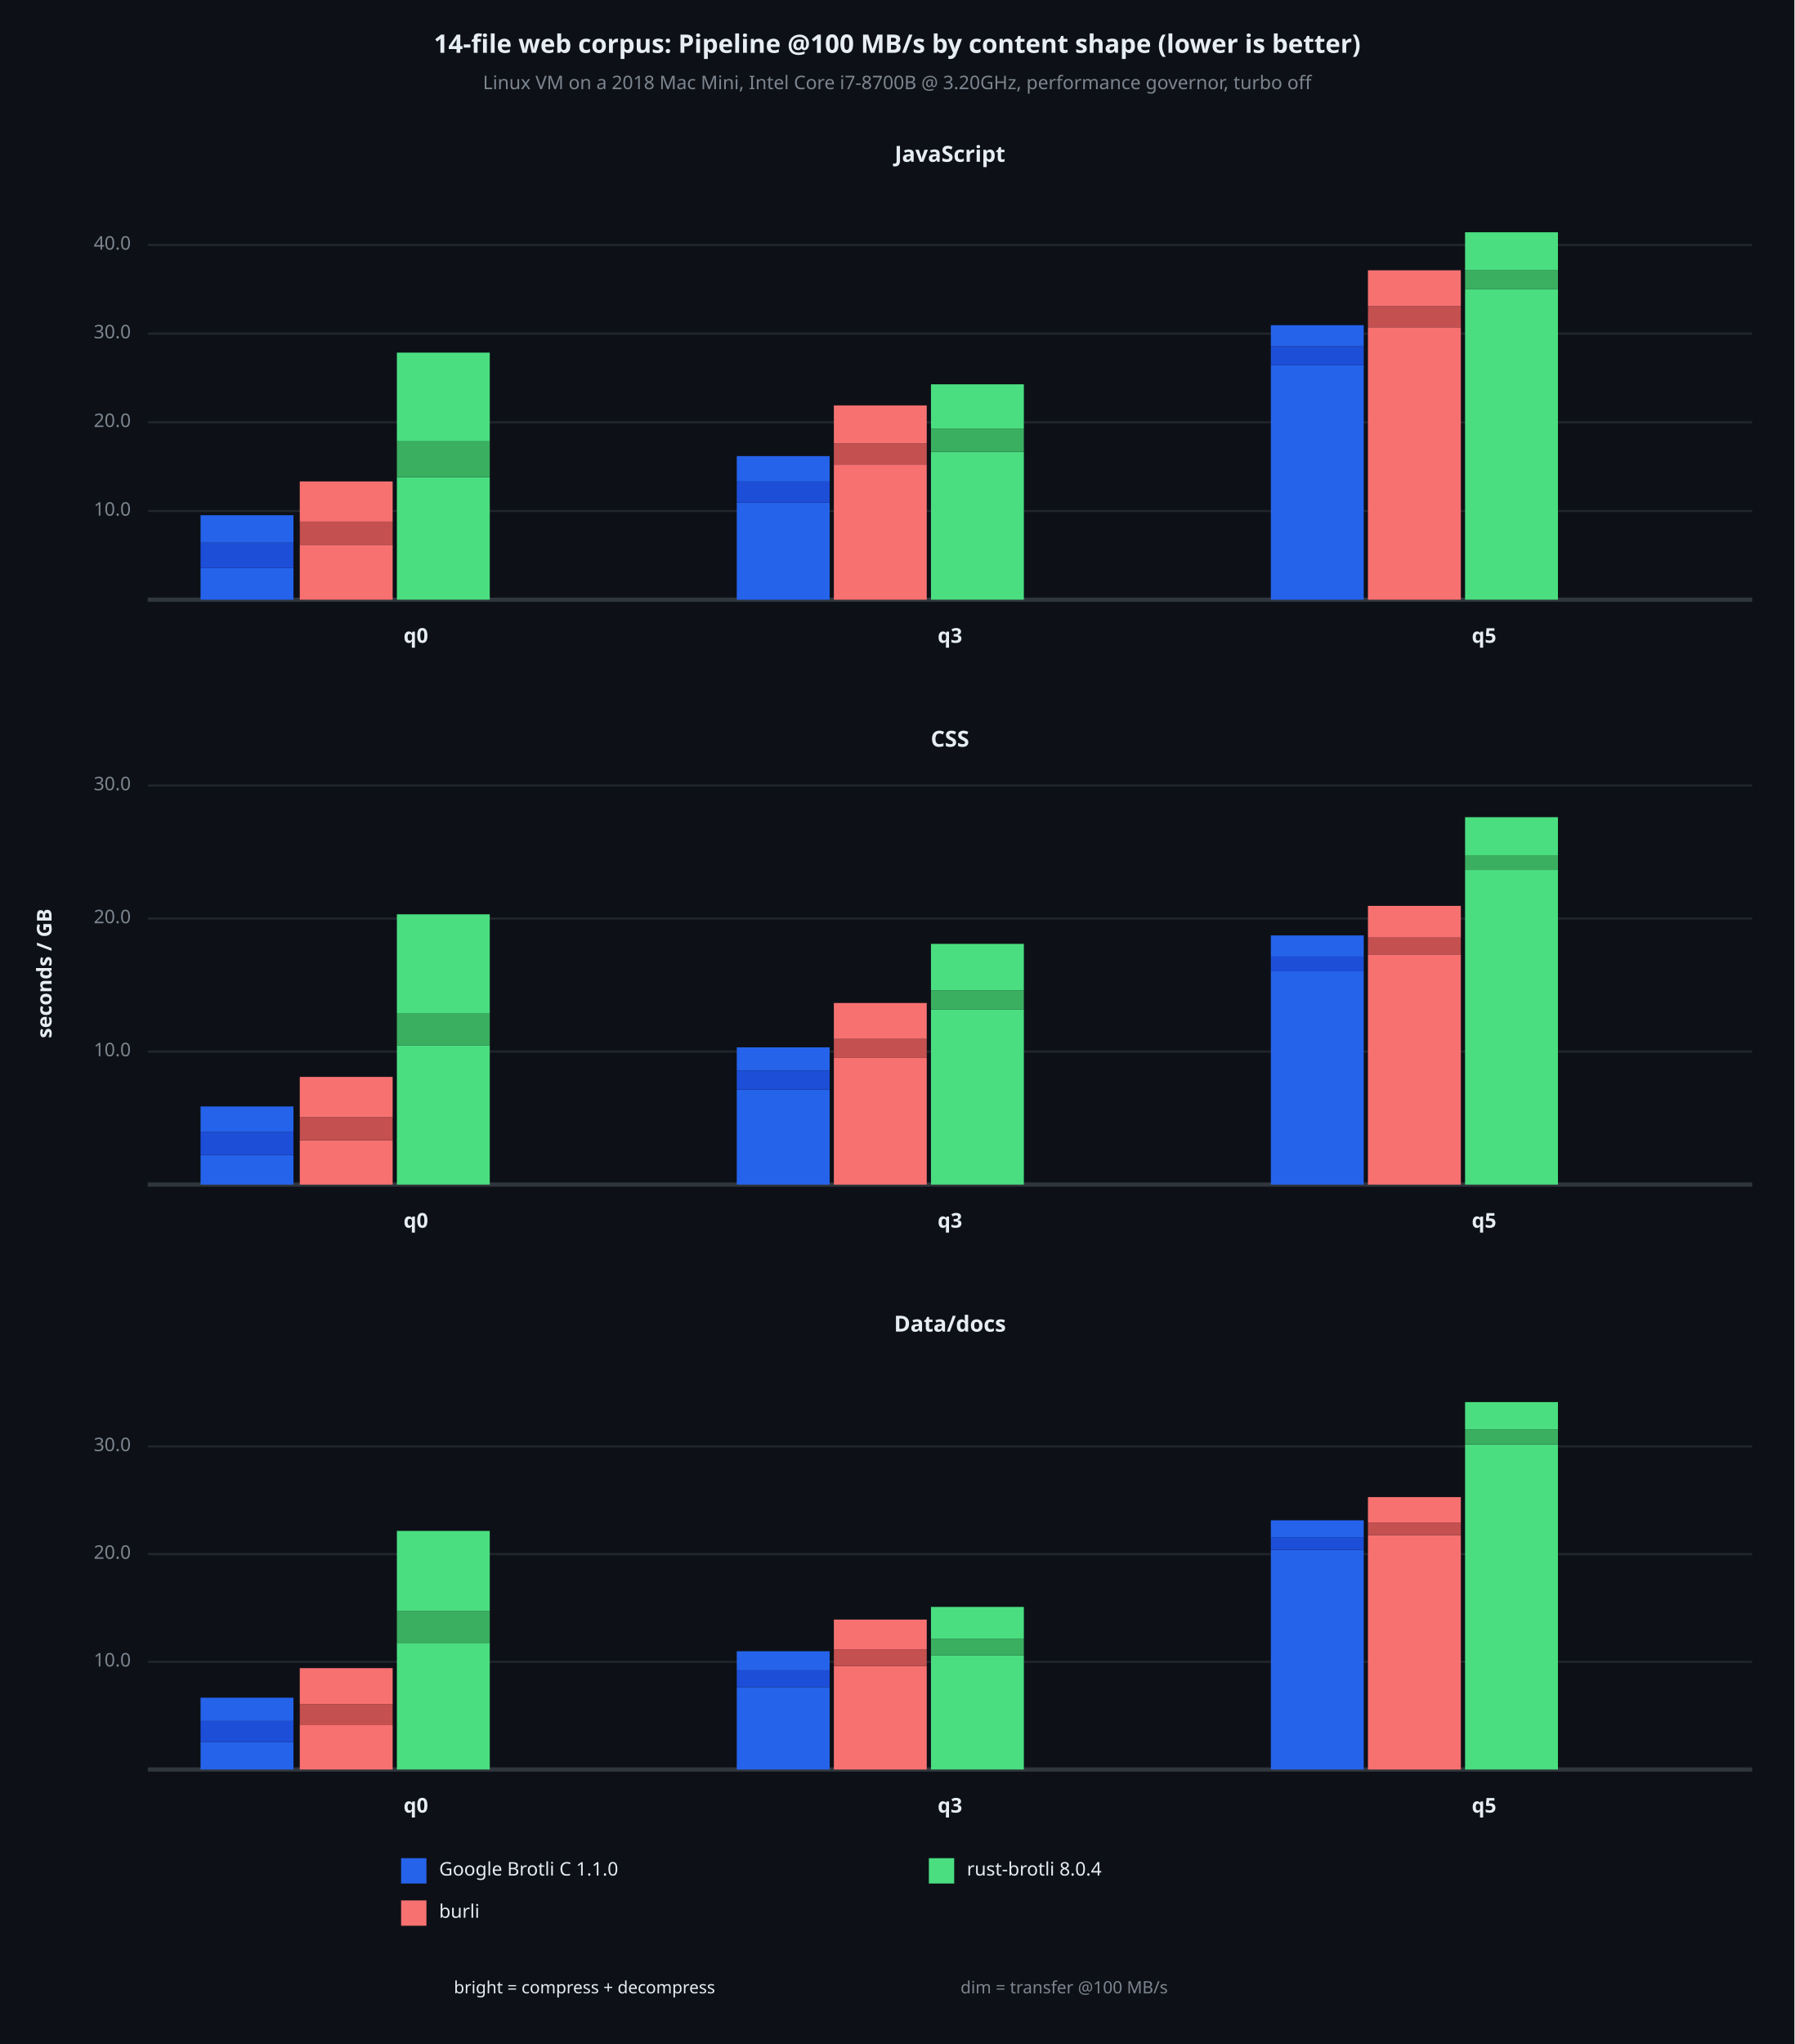
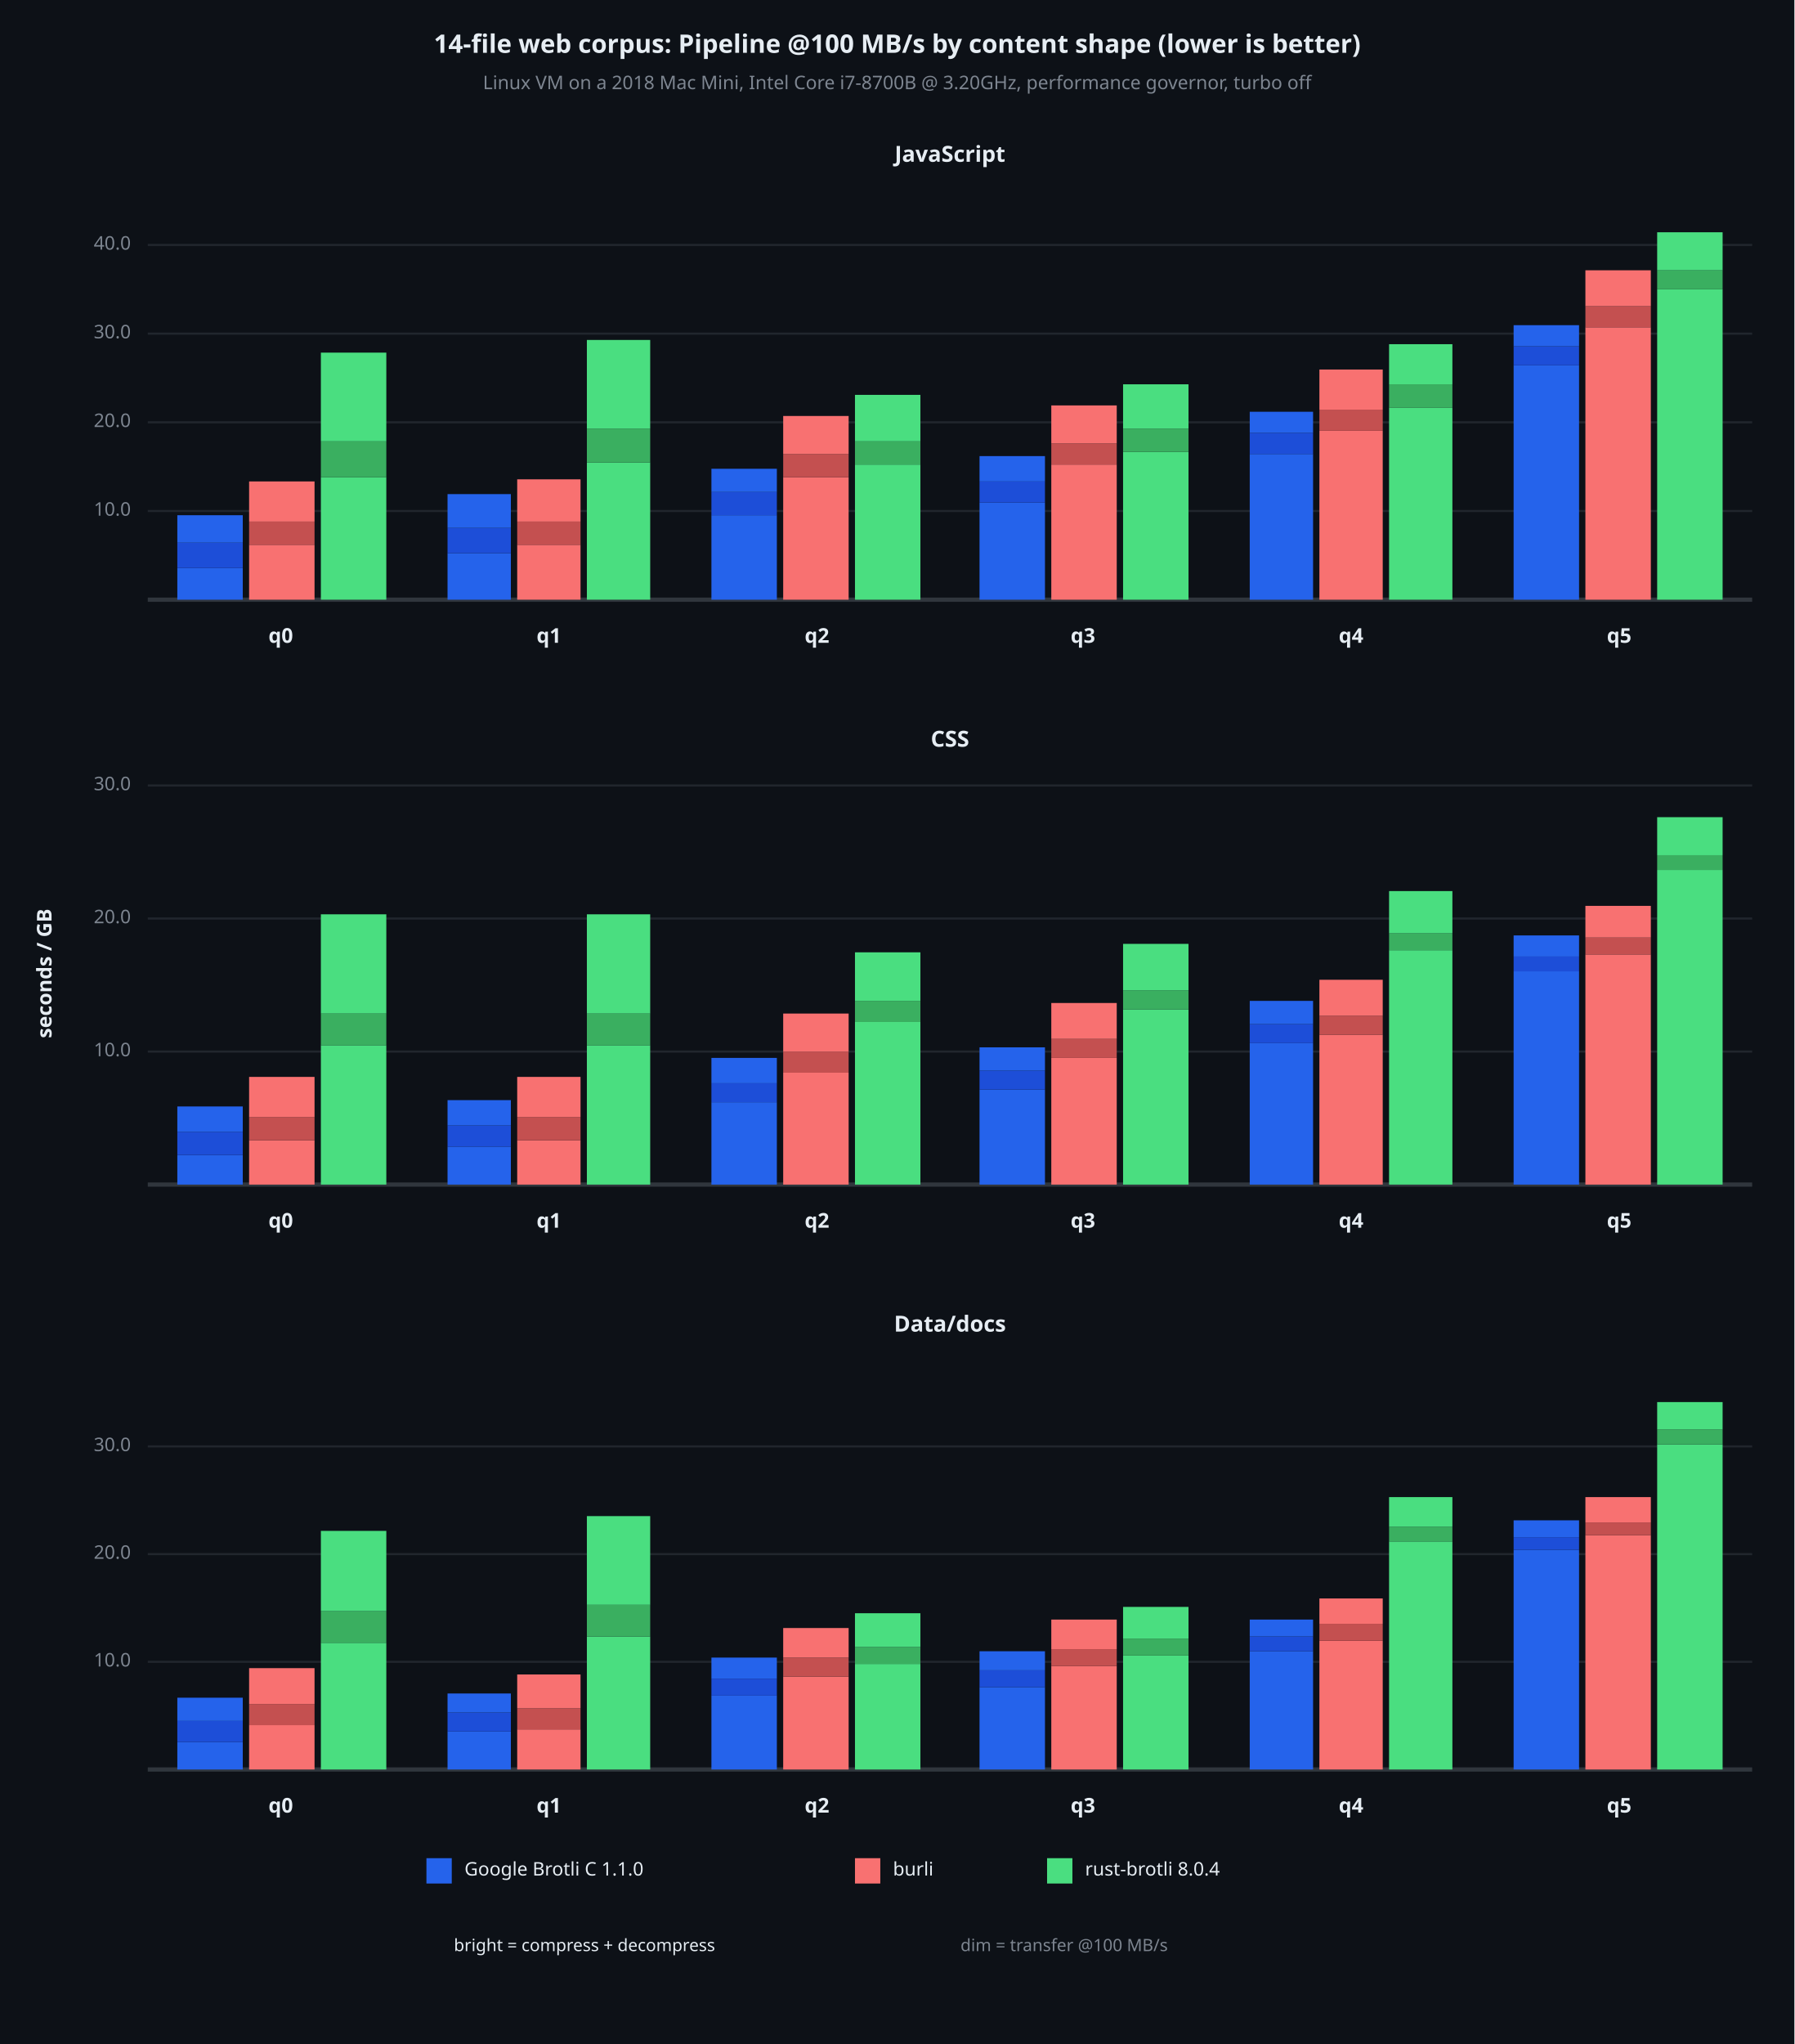
<svg xmlns="http://www.w3.org/2000/svg" viewBox="0 0 850 968" font-family="system-ui, -apple-system, sans-serif">
  <rect x="0" y="0" width="850" height="968" opacity="1" fill="#0D1117" stroke="none" />
  <text x="425" y="22" dy="0.5ex" text-anchor="middle" font-family="sans-serif" font-size="12.097" opacity="1" fill="#E6EDF3" font-weight="bold">
14-file web corpus: Pipeline @100 MB/s by content shape (lower is better)
</text>
  <text x="425" y="40" dy="0.5ex" text-anchor="middle" font-family="sans-serif" font-size="8.871" opacity="1" fill="#7D8590">
Linux VM on a 2018 Mac Mini, Intel Core i7-8700B @ 3.20GHz, performance governor, turbo off
</text>
  <text x="22" y="461" dy="0.5ex" text-anchor="middle" font-family="sans-serif" font-size="9.677" opacity="1" fill="#E6EDF3" font-weight="bold" transform="rotate(270, 22, 461)">
seconds / GB
</text>
  <text x="450" y="74" dy="0.5ex" text-anchor="middle" font-family="sans-serif" font-size="10.484" opacity="1" fill="#E6EDF3" font-weight="bold">
JavaScript
</text>
  <polyline fill="none" opacity="1" stroke="#21262D" stroke-width="1" points="70,242 830,242 " />
  <text x="62" y="242" dy="0.5ex" text-anchor="end" font-family="sans-serif" font-size="8.871" opacity="1" fill="#7D8590">
10.0
</text>
  <polyline fill="none" opacity="1" stroke="#21262D" stroke-width="1" points="70,200 830,200 " />
  <text x="62" y="200" dy="0.5ex" text-anchor="end" font-family="sans-serif" font-size="8.871" opacity="1" fill="#7D8590">
20.0
</text>
  <polyline fill="none" opacity="1" stroke="#21262D" stroke-width="1" points="70,158 830,158 " />
  <text x="62" y="158" dy="0.5ex" text-anchor="end" font-family="sans-serif" font-size="8.871" opacity="1" fill="#7D8590">
30.0
</text>
  <polyline fill="none" opacity="1" stroke="#21262D" stroke-width="1" points="70,116 830,116 " />
  <text x="62" y="116" dy="0.5ex" text-anchor="end" font-family="sans-serif" font-size="8.871" opacity="1" fill="#7D8590">
40.0
</text>
  <polyline fill="none" opacity="1" stroke="#30363D" stroke-width="2" points="70,284 830,284 " />
-   <rect x="95" y="269" width="44" height="15" opacity="1" fill="#2563EB" stroke="none" />
-   <rect x="95" y="257" width="44" height="12" opacity="1" fill="#1D4ED8" stroke="none" />
-   <rect x="95" y="244" width="44" height="13" opacity="1" fill="#2563EB" stroke="none" />
-   <rect x="142" y="258" width="44" height="26" opacity="1" fill="#F87171" stroke="none" />
-   <rect x="142" y="247" width="44" height="11" opacity="1" fill="#C45050" stroke="none" />
-   <rect x="142" y="228" width="44" height="19" opacity="1" fill="#F87171" stroke="none" />
-   <rect x="188" y="226" width="44" height="58" opacity="1" fill="#4ADE80" stroke="none" />
-   <rect x="188" y="209" width="44" height="17" opacity="1" fill="#3AAF60" stroke="none" />
-   <rect x="188" y="167" width="44" height="42" opacity="1" fill="#4ADE80" stroke="none" />
-   <text x="197" y="302" dy="0.5ex" text-anchor="middle" font-family="sans-serif" font-size="9.677" opacity="1" fill="#E6EDF3" font-weight="bold">
+   <rect x="84" y="269" width="31" height="15" opacity="1" fill="#2563EB" stroke="none" />
+   <rect x="84" y="257" width="31" height="12" opacity="1" fill="#1D4ED8" stroke="none" />
+   <rect x="84" y="244" width="31" height="13" opacity="1" fill="#2563EB" stroke="none" />
+   <rect x="118" y="258" width="31" height="26" opacity="1" fill="#F87171" stroke="none" />
+   <rect x="118" y="247" width="31" height="11" opacity="1" fill="#C45050" stroke="none" />
+   <rect x="118" y="228" width="31" height="19" opacity="1" fill="#F87171" stroke="none" />
+   <rect x="152" y="226" width="31" height="58" opacity="1" fill="#4ADE80" stroke="none" />
+   <rect x="152" y="209" width="31" height="17" opacity="1" fill="#3AAF60" stroke="none" />
+   <rect x="152" y="167" width="31" height="42" opacity="1" fill="#4ADE80" stroke="none" />
+   <text x="133" y="302" dy="0.5ex" text-anchor="middle" font-family="sans-serif" font-size="9.677" opacity="1" fill="#E6EDF3" font-weight="bold">
q0
</text>
-   <rect x="349" y="238" width="44" height="46" opacity="1" fill="#2563EB" stroke="none" />
-   <rect x="349" y="228" width="44" height="10" opacity="1" fill="#1D4ED8" stroke="none" />
-   <rect x="349" y="216" width="44" height="12" opacity="1" fill="#2563EB" stroke="none" />
-   <rect x="395" y="220" width="44" height="64" opacity="1" fill="#F87171" stroke="none" />
-   <rect x="395" y="210" width="44" height="10" opacity="1" fill="#C45050" stroke="none" />
-   <rect x="395" y="192" width="44" height="18" opacity="1" fill="#F87171" stroke="none" />
-   <rect x="441" y="214" width="44" height="70" opacity="1" fill="#4ADE80" stroke="none" />
-   <rect x="441" y="203" width="44" height="11" opacity="1" fill="#3AAF60" stroke="none" />
-   <rect x="441" y="182" width="44" height="21" opacity="1" fill="#4ADE80" stroke="none" />
-   <text x="450" y="302" dy="0.5ex" text-anchor="middle" font-family="sans-serif" font-size="9.677" opacity="1" fill="#E6EDF3" font-weight="bold">
+   <rect x="212" y="262" width="30" height="22" opacity="1" fill="#2563EB" stroke="none" />
+   <rect x="212" y="250" width="30" height="12" opacity="1" fill="#1D4ED8" stroke="none" />
+   <rect x="212" y="234" width="30" height="16" opacity="1" fill="#2563EB" stroke="none" />
+   <rect x="245" y="258" width="30" height="26" opacity="1" fill="#F87171" stroke="none" />
+   <rect x="245" y="247" width="30" height="11" opacity="1" fill="#C45050" stroke="none" />
+   <rect x="245" y="227" width="30" height="20" opacity="1" fill="#F87171" stroke="none" />
+   <rect x="278" y="219" width="30" height="65" opacity="1" fill="#4ADE80" stroke="none" />
+   <rect x="278" y="203" width="30" height="16" opacity="1" fill="#3AAF60" stroke="none" />
+   <rect x="278" y="161" width="30" height="42" opacity="1" fill="#4ADE80" stroke="none" />
+   <text x="260" y="302" dy="0.5ex" text-anchor="middle" font-family="sans-serif" font-size="9.677" opacity="1" fill="#E6EDF3" font-weight="bold">
+ q1
+ </text>
+   <rect x="337" y="244" width="31" height="40" opacity="1" fill="#2563EB" stroke="none" />
+   <rect x="337" y="233" width="31" height="11" opacity="1" fill="#1D4ED8" stroke="none" />
+   <rect x="337" y="222" width="31" height="11" opacity="1" fill="#2563EB" stroke="none" />
+   <rect x="371" y="226" width="31" height="58" opacity="1" fill="#F87171" stroke="none" />
+   <rect x="371" y="215" width="31" height="11" opacity="1" fill="#C45050" stroke="none" />
+   <rect x="371" y="197" width="31" height="18" opacity="1" fill="#F87171" stroke="none" />
+   <rect x="405" y="220" width="31" height="64" opacity="1" fill="#4ADE80" stroke="none" />
+   <rect x="405" y="209" width="31" height="11" opacity="1" fill="#3AAF60" stroke="none" />
+   <rect x="405" y="187" width="31" height="22" opacity="1" fill="#4ADE80" stroke="none" />
+   <text x="387" y="302" dy="0.5ex" text-anchor="middle" font-family="sans-serif" font-size="9.677" opacity="1" fill="#E6EDF3" font-weight="bold">
+ q2
+ </text>
+   <rect x="464" y="238" width="31" height="46" opacity="1" fill="#2563EB" stroke="none" />
+   <rect x="464" y="228" width="31" height="10" opacity="1" fill="#1D4ED8" stroke="none" />
+   <rect x="464" y="216" width="31" height="12" opacity="1" fill="#2563EB" stroke="none" />
+   <rect x="498" y="220" width="31" height="64" opacity="1" fill="#F87171" stroke="none" />
+   <rect x="498" y="210" width="31" height="10" opacity="1" fill="#C45050" stroke="none" />
+   <rect x="498" y="192" width="31" height="18" opacity="1" fill="#F87171" stroke="none" />
+   <rect x="532" y="214" width="31" height="70" opacity="1" fill="#4ADE80" stroke="none" />
+   <rect x="532" y="203" width="31" height="11" opacity="1" fill="#3AAF60" stroke="none" />
+   <rect x="532" y="182" width="31" height="21" opacity="1" fill="#4ADE80" stroke="none" />
+   <text x="513" y="302" dy="0.5ex" text-anchor="middle" font-family="sans-serif" font-size="9.677" opacity="1" fill="#E6EDF3" font-weight="bold">
q3
</text>
-   <rect x="602" y="173" width="44" height="111" opacity="1" fill="#2563EB" stroke="none" />
-   <rect x="602" y="164" width="44" height="9" opacity="1" fill="#1D4ED8" stroke="none" />
-   <rect x="602" y="154" width="44" height="10" opacity="1" fill="#2563EB" stroke="none" />
-   <rect x="648" y="155" width="44" height="129" opacity="1" fill="#F87171" stroke="none" />
-   <rect x="648" y="145" width="44" height="10" opacity="1" fill="#C45050" stroke="none" />
-   <rect x="648" y="128" width="44" height="17" opacity="1" fill="#F87171" stroke="none" />
-   <rect x="694" y="137" width="44" height="147" opacity="1" fill="#4ADE80" stroke="none" />
-   <rect x="694" y="128" width="44" height="9" opacity="1" fill="#3AAF60" stroke="none" />
-   <rect x="694" y="110" width="44" height="18" opacity="1" fill="#4ADE80" stroke="none" />
-   <text x="703" y="302" dy="0.5ex" text-anchor="middle" font-family="sans-serif" font-size="9.677" opacity="1" fill="#E6EDF3" font-weight="bold">
+   <rect x="592" y="215" width="30" height="69" opacity="1" fill="#2563EB" stroke="none" />
+   <rect x="592" y="205" width="30" height="10" opacity="1" fill="#1D4ED8" stroke="none" />
+   <rect x="592" y="195" width="30" height="10" opacity="1" fill="#2563EB" stroke="none" />
+   <rect x="625" y="204" width="30" height="80" opacity="1" fill="#F87171" stroke="none" />
+   <rect x="625" y="194" width="30" height="10" opacity="1" fill="#C45050" stroke="none" />
+   <rect x="625" y="175" width="30" height="19" opacity="1" fill="#F87171" stroke="none" />
+   <rect x="658" y="193" width="30" height="91" opacity="1" fill="#4ADE80" stroke="none" />
+   <rect x="658" y="182" width="30" height="11" opacity="1" fill="#3AAF60" stroke="none" />
+   <rect x="658" y="163" width="30" height="19" opacity="1" fill="#4ADE80" stroke="none" />
+   <text x="640" y="302" dy="0.5ex" text-anchor="middle" font-family="sans-serif" font-size="9.677" opacity="1" fill="#E6EDF3" font-weight="bold">
+ q4
+ </text>
+   <rect x="717" y="173" width="31" height="111" opacity="1" fill="#2563EB" stroke="none" />
+   <rect x="717" y="164" width="31" height="9" opacity="1" fill="#1D4ED8" stroke="none" />
+   <rect x="717" y="154" width="31" height="10" opacity="1" fill="#2563EB" stroke="none" />
+   <rect x="751" y="155" width="31" height="129" opacity="1" fill="#F87171" stroke="none" />
+   <rect x="751" y="145" width="31" height="10" opacity="1" fill="#C45050" stroke="none" />
+   <rect x="751" y="128" width="31" height="17" opacity="1" fill="#F87171" stroke="none" />
+   <rect x="785" y="137" width="31" height="147" opacity="1" fill="#4ADE80" stroke="none" />
+   <rect x="785" y="128" width="31" height="9" opacity="1" fill="#3AAF60" stroke="none" />
+   <rect x="785" y="110" width="31" height="18" opacity="1" fill="#4ADE80" stroke="none" />
+   <text x="767" y="302" dy="0.5ex" text-anchor="middle" font-family="sans-serif" font-size="9.677" opacity="1" fill="#E6EDF3" font-weight="bold">
q5
</text>
  <text x="450" y="351" dy="0.5ex" text-anchor="middle" font-family="sans-serif" font-size="10.484" opacity="1" fill="#E6EDF3" font-weight="bold">
CSS
</text>
  <polyline fill="none" opacity="1" stroke="#21262D" stroke-width="1" points="70,498 830,498 " />
  <text x="62" y="498" dy="0.5ex" text-anchor="end" font-family="sans-serif" font-size="8.871" opacity="1" fill="#7D8590">
10.0
</text>
  <polyline fill="none" opacity="1" stroke="#21262D" stroke-width="1" points="70,435 830,435 " />
  <text x="62" y="435" dy="0.5ex" text-anchor="end" font-family="sans-serif" font-size="8.871" opacity="1" fill="#7D8590">
20.0
</text>
  <polyline fill="none" opacity="1" stroke="#21262D" stroke-width="1" points="70,372 830,372 " />
  <text x="62" y="372" dy="0.5ex" text-anchor="end" font-family="sans-serif" font-size="8.871" opacity="1" fill="#7D8590">
30.0
</text>
  <polyline fill="none" opacity="1" stroke="#30363D" stroke-width="2" points="70,561 830,561 " />
-   <rect x="95" y="547" width="44" height="14" opacity="1" fill="#2563EB" stroke="none" />
-   <rect x="95" y="536" width="44" height="11" opacity="1" fill="#1D4ED8" stroke="none" />
-   <rect x="95" y="524" width="44" height="12" opacity="1" fill="#2563EB" stroke="none" />
-   <rect x="142" y="540" width="44" height="21" opacity="1" fill="#F87171" stroke="none" />
-   <rect x="142" y="529" width="44" height="11" opacity="1" fill="#C45050" stroke="none" />
-   <rect x="142" y="510" width="44" height="19" opacity="1" fill="#F87171" stroke="none" />
-   <rect x="188" y="495" width="44" height="66" opacity="1" fill="#4ADE80" stroke="none" />
-   <rect x="188" y="480" width="44" height="15" opacity="1" fill="#3AAF60" stroke="none" />
-   <rect x="188" y="433" width="44" height="47" opacity="1" fill="#4ADE80" stroke="none" />
-   <text x="197" y="579" dy="0.5ex" text-anchor="middle" font-family="sans-serif" font-size="9.677" opacity="1" fill="#E6EDF3" font-weight="bold">
+   <rect x="84" y="547" width="31" height="14" opacity="1" fill="#2563EB" stroke="none" />
+   <rect x="84" y="536" width="31" height="11" opacity="1" fill="#1D4ED8" stroke="none" />
+   <rect x="84" y="524" width="31" height="12" opacity="1" fill="#2563EB" stroke="none" />
+   <rect x="118" y="540" width="31" height="21" opacity="1" fill="#F87171" stroke="none" />
+   <rect x="118" y="529" width="31" height="11" opacity="1" fill="#C45050" stroke="none" />
+   <rect x="118" y="510" width="31" height="19" opacity="1" fill="#F87171" stroke="none" />
+   <rect x="152" y="495" width="31" height="66" opacity="1" fill="#4ADE80" stroke="none" />
+   <rect x="152" y="480" width="31" height="15" opacity="1" fill="#3AAF60" stroke="none" />
+   <rect x="152" y="433" width="31" height="47" opacity="1" fill="#4ADE80" stroke="none" />
+   <text x="133" y="579" dy="0.5ex" text-anchor="middle" font-family="sans-serif" font-size="9.677" opacity="1" fill="#E6EDF3" font-weight="bold">
q0
</text>
-   <rect x="349" y="516" width="44" height="45" opacity="1" fill="#2563EB" stroke="none" />
-   <rect x="349" y="507" width="44" height="9" opacity="1" fill="#1D4ED8" stroke="none" />
-   <rect x="349" y="496" width="44" height="11" opacity="1" fill="#2563EB" stroke="none" />
-   <rect x="395" y="501" width="44" height="60" opacity="1" fill="#F87171" stroke="none" />
-   <rect x="395" y="492" width="44" height="9" opacity="1" fill="#C45050" stroke="none" />
-   <rect x="395" y="475" width="44" height="17" opacity="1" fill="#F87171" stroke="none" />
-   <rect x="441" y="478" width="44" height="83" opacity="1" fill="#4ADE80" stroke="none" />
-   <rect x="441" y="469" width="44" height="9" opacity="1" fill="#3AAF60" stroke="none" />
-   <rect x="441" y="447" width="44" height="22" opacity="1" fill="#4ADE80" stroke="none" />
-   <text x="450" y="579" dy="0.5ex" text-anchor="middle" font-family="sans-serif" font-size="9.677" opacity="1" fill="#E6EDF3" font-weight="bold">
+   <rect x="212" y="543" width="30" height="18" opacity="1" fill="#2563EB" stroke="none" />
+   <rect x="212" y="533" width="30" height="10" opacity="1" fill="#1D4ED8" stroke="none" />
+   <rect x="212" y="521" width="30" height="12" opacity="1" fill="#2563EB" stroke="none" />
+   <rect x="245" y="540" width="30" height="21" opacity="1" fill="#F87171" stroke="none" />
+   <rect x="245" y="529" width="30" height="11" opacity="1" fill="#C45050" stroke="none" />
+   <rect x="245" y="510" width="30" height="19" opacity="1" fill="#F87171" stroke="none" />
+   <rect x="278" y="495" width="30" height="66" opacity="1" fill="#4ADE80" stroke="none" />
+   <rect x="278" y="480" width="30" height="15" opacity="1" fill="#3AAF60" stroke="none" />
+   <rect x="278" y="433" width="30" height="47" opacity="1" fill="#4ADE80" stroke="none" />
+   <text x="260" y="579" dy="0.5ex" text-anchor="middle" font-family="sans-serif" font-size="9.677" opacity="1" fill="#E6EDF3" font-weight="bold">
+ q1
+ </text>
+   <rect x="337" y="522" width="31" height="39" opacity="1" fill="#2563EB" stroke="none" />
+   <rect x="337" y="513" width="31" height="9" opacity="1" fill="#1D4ED8" stroke="none" />
+   <rect x="337" y="501" width="31" height="12" opacity="1" fill="#2563EB" stroke="none" />
+   <rect x="371" y="508" width="31" height="53" opacity="1" fill="#F87171" stroke="none" />
+   <rect x="371" y="498" width="31" height="10" opacity="1" fill="#C45050" stroke="none" />
+   <rect x="371" y="480" width="31" height="18" opacity="1" fill="#F87171" stroke="none" />
+   <rect x="405" y="484" width="31" height="77" opacity="1" fill="#4ADE80" stroke="none" />
+   <rect x="405" y="474" width="31" height="10" opacity="1" fill="#3AAF60" stroke="none" />
+   <rect x="405" y="451" width="31" height="23" opacity="1" fill="#4ADE80" stroke="none" />
+   <text x="387" y="579" dy="0.5ex" text-anchor="middle" font-family="sans-serif" font-size="9.677" opacity="1" fill="#E6EDF3" font-weight="bold">
+ q2
+ </text>
+   <rect x="464" y="516" width="31" height="45" opacity="1" fill="#2563EB" stroke="none" />
+   <rect x="464" y="507" width="31" height="9" opacity="1" fill="#1D4ED8" stroke="none" />
+   <rect x="464" y="496" width="31" height="11" opacity="1" fill="#2563EB" stroke="none" />
+   <rect x="498" y="501" width="31" height="60" opacity="1" fill="#F87171" stroke="none" />
+   <rect x="498" y="492" width="31" height="9" opacity="1" fill="#C45050" stroke="none" />
+   <rect x="498" y="475" width="31" height="17" opacity="1" fill="#F87171" stroke="none" />
+   <rect x="532" y="478" width="31" height="83" opacity="1" fill="#4ADE80" stroke="none" />
+   <rect x="532" y="469" width="31" height="9" opacity="1" fill="#3AAF60" stroke="none" />
+   <rect x="532" y="447" width="31" height="22" opacity="1" fill="#4ADE80" stroke="none" />
+   <text x="513" y="579" dy="0.5ex" text-anchor="middle" font-family="sans-serif" font-size="9.677" opacity="1" fill="#E6EDF3" font-weight="bold">
q3
</text>
-   <rect x="602" y="460" width="44" height="101" opacity="1" fill="#2563EB" stroke="none" />
-   <rect x="602" y="453" width="44" height="7" opacity="1" fill="#1D4ED8" stroke="none" />
-   <rect x="602" y="443" width="44" height="10" opacity="1" fill="#2563EB" stroke="none" />
-   <rect x="648" y="452" width="44" height="109" opacity="1" fill="#F87171" stroke="none" />
-   <rect x="648" y="444" width="44" height="8" opacity="1" fill="#C45050" stroke="none" />
-   <rect x="648" y="429" width="44" height="15" opacity="1" fill="#F87171" stroke="none" />
-   <rect x="694" y="412" width="44" height="149" opacity="1" fill="#4ADE80" stroke="none" />
-   <rect x="694" y="405" width="44" height="7" opacity="1" fill="#3AAF60" stroke="none" />
-   <rect x="694" y="387" width="44" height="18" opacity="1" fill="#4ADE80" stroke="none" />
-   <text x="703" y="579" dy="0.5ex" text-anchor="middle" font-family="sans-serif" font-size="9.677" opacity="1" fill="#E6EDF3" font-weight="bold">
+   <rect x="592" y="494" width="30" height="67" opacity="1" fill="#2563EB" stroke="none" />
+   <rect x="592" y="485" width="30" height="9" opacity="1" fill="#1D4ED8" stroke="none" />
+   <rect x="592" y="474" width="30" height="11" opacity="1" fill="#2563EB" stroke="none" />
+   <rect x="625" y="490" width="30" height="71" opacity="1" fill="#F87171" stroke="none" />
+   <rect x="625" y="481" width="30" height="9" opacity="1" fill="#C45050" stroke="none" />
+   <rect x="625" y="464" width="30" height="17" opacity="1" fill="#F87171" stroke="none" />
+   <rect x="658" y="450" width="30" height="111" opacity="1" fill="#4ADE80" stroke="none" />
+   <rect x="658" y="442" width="30" height="8" opacity="1" fill="#3AAF60" stroke="none" />
+   <rect x="658" y="422" width="30" height="20" opacity="1" fill="#4ADE80" stroke="none" />
+   <text x="640" y="579" dy="0.5ex" text-anchor="middle" font-family="sans-serif" font-size="9.677" opacity="1" fill="#E6EDF3" font-weight="bold">
+ q4
+ </text>
+   <rect x="717" y="460" width="31" height="101" opacity="1" fill="#2563EB" stroke="none" />
+   <rect x="717" y="453" width="31" height="7" opacity="1" fill="#1D4ED8" stroke="none" />
+   <rect x="717" y="443" width="31" height="10" opacity="1" fill="#2563EB" stroke="none" />
+   <rect x="751" y="452" width="31" height="109" opacity="1" fill="#F87171" stroke="none" />
+   <rect x="751" y="444" width="31" height="8" opacity="1" fill="#C45050" stroke="none" />
+   <rect x="751" y="429" width="31" height="15" opacity="1" fill="#F87171" stroke="none" />
+   <rect x="785" y="412" width="31" height="149" opacity="1" fill="#4ADE80" stroke="none" />
+   <rect x="785" y="405" width="31" height="7" opacity="1" fill="#3AAF60" stroke="none" />
+   <rect x="785" y="387" width="31" height="18" opacity="1" fill="#4ADE80" stroke="none" />
+   <text x="767" y="579" dy="0.5ex" text-anchor="middle" font-family="sans-serif" font-size="9.677" opacity="1" fill="#E6EDF3" font-weight="bold">
q5
</text>
  <text x="450" y="628" dy="0.5ex" text-anchor="middle" font-family="sans-serif" font-size="10.484" opacity="1" fill="#E6EDF3" font-weight="bold">
Data/docs
</text>
  <polyline fill="none" opacity="1" stroke="#21262D" stroke-width="1" points="70,787 830,787 " />
  <text x="62" y="787" dy="0.5ex" text-anchor="end" font-family="sans-serif" font-size="8.871" opacity="1" fill="#7D8590">
10.0
</text>
  <polyline fill="none" opacity="1" stroke="#21262D" stroke-width="1" points="70,736 830,736 " />
  <text x="62" y="736" dy="0.5ex" text-anchor="end" font-family="sans-serif" font-size="8.871" opacity="1" fill="#7D8590">
20.0
</text>
  <polyline fill="none" opacity="1" stroke="#21262D" stroke-width="1" points="70,685 830,685 " />
  <text x="62" y="685" dy="0.5ex" text-anchor="end" font-family="sans-serif" font-size="8.871" opacity="1" fill="#7D8590">
30.0
</text>
  <polyline fill="none" opacity="1" stroke="#30363D" stroke-width="2" points="70,838 830,838 " />
-   <rect x="95" y="825" width="44" height="13" opacity="1" fill="#2563EB" stroke="none" />
-   <rect x="95" y="815" width="44" height="10" opacity="1" fill="#1D4ED8" stroke="none" />
-   <rect x="95" y="804" width="44" height="11" opacity="1" fill="#2563EB" stroke="none" />
-   <rect x="142" y="817" width="44" height="21" opacity="1" fill="#F87171" stroke="none" />
-   <rect x="142" y="807" width="44" height="10" opacity="1" fill="#C45050" stroke="none" />
-   <rect x="142" y="790" width="44" height="17" opacity="1" fill="#F87171" stroke="none" />
-   <rect x="188" y="778" width="44" height="60" opacity="1" fill="#4ADE80" stroke="none" />
-   <rect x="188" y="763" width="44" height="15" opacity="1" fill="#3AAF60" stroke="none" />
-   <rect x="188" y="725" width="44" height="38" opacity="1" fill="#4ADE80" stroke="none" />
-   <text x="197" y="856" dy="0.5ex" text-anchor="middle" font-family="sans-serif" font-size="9.677" opacity="1" fill="#E6EDF3" font-weight="bold">
+   <rect x="84" y="825" width="31" height="13" opacity="1" fill="#2563EB" stroke="none" />
+   <rect x="84" y="815" width="31" height="10" opacity="1" fill="#1D4ED8" stroke="none" />
+   <rect x="84" y="804" width="31" height="11" opacity="1" fill="#2563EB" stroke="none" />
+   <rect x="118" y="817" width="31" height="21" opacity="1" fill="#F87171" stroke="none" />
+   <rect x="118" y="807" width="31" height="10" opacity="1" fill="#C45050" stroke="none" />
+   <rect x="118" y="790" width="31" height="17" opacity="1" fill="#F87171" stroke="none" />
+   <rect x="152" y="778" width="31" height="60" opacity="1" fill="#4ADE80" stroke="none" />
+   <rect x="152" y="763" width="31" height="15" opacity="1" fill="#3AAF60" stroke="none" />
+   <rect x="152" y="725" width="31" height="38" opacity="1" fill="#4ADE80" stroke="none" />
+   <text x="133" y="856" dy="0.5ex" text-anchor="middle" font-family="sans-serif" font-size="9.677" opacity="1" fill="#E6EDF3" font-weight="bold">
q0
</text>
-   <rect x="349" y="799" width="44" height="39" opacity="1" fill="#2563EB" stroke="none" />
-   <rect x="349" y="791" width="44" height="8" opacity="1" fill="#1D4ED8" stroke="none" />
-   <rect x="349" y="782" width="44" height="9" opacity="1" fill="#2563EB" stroke="none" />
-   <rect x="395" y="789" width="44" height="49" opacity="1" fill="#F87171" stroke="none" />
-   <rect x="395" y="781" width="44" height="8" opacity="1" fill="#C45050" stroke="none" />
-   <rect x="395" y="767" width="44" height="14" opacity="1" fill="#F87171" stroke="none" />
-   <rect x="441" y="784" width="44" height="54" opacity="1" fill="#4ADE80" stroke="none" />
-   <rect x="441" y="776" width="44" height="8" opacity="1" fill="#3AAF60" stroke="none" />
-   <rect x="441" y="761" width="44" height="15" opacity="1" fill="#4ADE80" stroke="none" />
-   <text x="450" y="856" dy="0.5ex" text-anchor="middle" font-family="sans-serif" font-size="9.677" opacity="1" fill="#E6EDF3" font-weight="bold">
+   <rect x="212" y="820" width="30" height="18" opacity="1" fill="#2563EB" stroke="none" />
+   <rect x="212" y="811" width="30" height="9" opacity="1" fill="#1D4ED8" stroke="none" />
+   <rect x="212" y="802" width="30" height="9" opacity="1" fill="#2563EB" stroke="none" />
+   <rect x="245" y="819" width="30" height="19" opacity="1" fill="#F87171" stroke="none" />
+   <rect x="245" y="809" width="30" height="10" opacity="1" fill="#C45050" stroke="none" />
+   <rect x="245" y="793" width="30" height="16" opacity="1" fill="#F87171" stroke="none" />
+   <rect x="278" y="775" width="30" height="63" opacity="1" fill="#4ADE80" stroke="none" />
+   <rect x="278" y="760" width="30" height="15" opacity="1" fill="#3AAF60" stroke="none" />
+   <rect x="278" y="718" width="30" height="42" opacity="1" fill="#4ADE80" stroke="none" />
+   <text x="260" y="856" dy="0.5ex" text-anchor="middle" font-family="sans-serif" font-size="9.677" opacity="1" fill="#E6EDF3" font-weight="bold">
+ q1
+ </text>
+   <rect x="337" y="803" width="31" height="35" opacity="1" fill="#2563EB" stroke="none" />
+   <rect x="337" y="795" width="31" height="8" opacity="1" fill="#1D4ED8" stroke="none" />
+   <rect x="337" y="785" width="31" height="10" opacity="1" fill="#2563EB" stroke="none" />
+   <rect x="371" y="794" width="31" height="44" opacity="1" fill="#F87171" stroke="none" />
+   <rect x="371" y="785" width="31" height="9" opacity="1" fill="#C45050" stroke="none" />
+   <rect x="371" y="771" width="31" height="14" opacity="1" fill="#F87171" stroke="none" />
+   <rect x="405" y="788" width="31" height="50" opacity="1" fill="#4ADE80" stroke="none" />
+   <rect x="405" y="780" width="31" height="8" opacity="1" fill="#3AAF60" stroke="none" />
+   <rect x="405" y="764" width="31" height="16" opacity="1" fill="#4ADE80" stroke="none" />
+   <text x="387" y="856" dy="0.5ex" text-anchor="middle" font-family="sans-serif" font-size="9.677" opacity="1" fill="#E6EDF3" font-weight="bold">
+ q2
+ </text>
+   <rect x="464" y="799" width="31" height="39" opacity="1" fill="#2563EB" stroke="none" />
+   <rect x="464" y="791" width="31" height="8" opacity="1" fill="#1D4ED8" stroke="none" />
+   <rect x="464" y="782" width="31" height="9" opacity="1" fill="#2563EB" stroke="none" />
+   <rect x="498" y="789" width="31" height="49" opacity="1" fill="#F87171" stroke="none" />
+   <rect x="498" y="781" width="31" height="8" opacity="1" fill="#C45050" stroke="none" />
+   <rect x="498" y="767" width="31" height="14" opacity="1" fill="#F87171" stroke="none" />
+   <rect x="532" y="784" width="31" height="54" opacity="1" fill="#4ADE80" stroke="none" />
+   <rect x="532" y="776" width="31" height="8" opacity="1" fill="#3AAF60" stroke="none" />
+   <rect x="532" y="761" width="31" height="15" opacity="1" fill="#4ADE80" stroke="none" />
+   <text x="513" y="856" dy="0.5ex" text-anchor="middle" font-family="sans-serif" font-size="9.677" opacity="1" fill="#E6EDF3" font-weight="bold">
q3
</text>
-   <rect x="602" y="734" width="44" height="104" opacity="1" fill="#2563EB" stroke="none" />
-   <rect x="602" y="728" width="44" height="6" opacity="1" fill="#1D4ED8" stroke="none" />
-   <rect x="602" y="720" width="44" height="8" opacity="1" fill="#2563EB" stroke="none" />
-   <rect x="648" y="727" width="44" height="111" opacity="1" fill="#F87171" stroke="none" />
-   <rect x="648" y="721" width="44" height="6" opacity="1" fill="#C45050" stroke="none" />
-   <rect x="648" y="709" width="44" height="12" opacity="1" fill="#F87171" stroke="none" />
-   <rect x="694" y="684" width="44" height="154" opacity="1" fill="#4ADE80" stroke="none" />
-   <rect x="694" y="677" width="44" height="7" opacity="1" fill="#3AAF60" stroke="none" />
-   <rect x="694" y="664" width="44" height="13" opacity="1" fill="#4ADE80" stroke="none" />
-   <text x="703" y="856" dy="0.5ex" text-anchor="middle" font-family="sans-serif" font-size="9.677" opacity="1" fill="#E6EDF3" font-weight="bold">
+   <rect x="592" y="782" width="30" height="56" opacity="1" fill="#2563EB" stroke="none" />
+   <rect x="592" y="775" width="30" height="7" opacity="1" fill="#1D4ED8" stroke="none" />
+   <rect x="592" y="767" width="30" height="8" opacity="1" fill="#2563EB" stroke="none" />
+   <rect x="625" y="777" width="30" height="61" opacity="1" fill="#F87171" stroke="none" />
+   <rect x="625" y="769" width="30" height="8" opacity="1" fill="#C45050" stroke="none" />
+   <rect x="625" y="757" width="30" height="12" opacity="1" fill="#F87171" stroke="none" />
+   <rect x="658" y="730" width="30" height="108" opacity="1" fill="#4ADE80" stroke="none" />
+   <rect x="658" y="723" width="30" height="7" opacity="1" fill="#3AAF60" stroke="none" />
+   <rect x="658" y="709" width="30" height="14" opacity="1" fill="#4ADE80" stroke="none" />
+   <text x="640" y="856" dy="0.5ex" text-anchor="middle" font-family="sans-serif" font-size="9.677" opacity="1" fill="#E6EDF3" font-weight="bold">
+ q4
+ </text>
+   <rect x="717" y="734" width="31" height="104" opacity="1" fill="#2563EB" stroke="none" />
+   <rect x="717" y="728" width="31" height="6" opacity="1" fill="#1D4ED8" stroke="none" />
+   <rect x="717" y="720" width="31" height="8" opacity="1" fill="#2563EB" stroke="none" />
+   <rect x="751" y="727" width="31" height="111" opacity="1" fill="#F87171" stroke="none" />
+   <rect x="751" y="721" width="31" height="6" opacity="1" fill="#C45050" stroke="none" />
+   <rect x="751" y="709" width="31" height="12" opacity="1" fill="#F87171" stroke="none" />
+   <rect x="785" y="684" width="31" height="154" opacity="1" fill="#4ADE80" stroke="none" />
+   <rect x="785" y="677" width="31" height="7" opacity="1" fill="#3AAF60" stroke="none" />
+   <rect x="785" y="664" width="31" height="13" opacity="1" fill="#4ADE80" stroke="none" />
+   <text x="767" y="856" dy="0.5ex" text-anchor="middle" font-family="sans-serif" font-size="9.677" opacity="1" fill="#E6EDF3" font-weight="bold">
q5
</text>
-   <rect x="190" y="880" width="12" height="12" opacity="1" fill="#2563EB" stroke="none" />
-   <text x="208" y="886" dy="0.5ex" text-anchor="start" font-family="sans-serif" font-size="8.871" opacity="1" fill="#E6EDF3">
+   <rect x="202" y="880" width="12" height="12" opacity="1" fill="#2563EB" stroke="none" />
+   <text x="220" y="886" dy="0.5ex" text-anchor="start" font-family="sans-serif" font-size="8.871" opacity="1" fill="#E6EDF3">
Google Brotli C 1.1.0
</text>
-   <rect x="190" y="900" width="12" height="12" opacity="1" fill="#F87171" stroke="none" />
-   <text x="208" y="906" dy="0.5ex" text-anchor="start" font-family="sans-serif" font-size="8.871" opacity="1" fill="#E6EDF3">
+   <rect x="405" y="880" width="12" height="12" opacity="1" fill="#F87171" stroke="none" />
+   <text x="423" y="886" dy="0.5ex" text-anchor="start" font-family="sans-serif" font-size="8.871" opacity="1" fill="#E6EDF3">
burli
</text>
-   <rect x="440" y="880" width="12" height="12" opacity="1" fill="#4ADE80" stroke="none" />
-   <text x="458" y="886" dy="0.5ex" text-anchor="start" font-family="sans-serif" font-size="8.871" opacity="1" fill="#E6EDF3">
+   <rect x="496" y="880" width="12" height="12" opacity="1" fill="#4ADE80" stroke="none" />
+   <text x="514" y="886" dy="0.5ex" text-anchor="start" font-family="sans-serif" font-size="8.871" opacity="1" fill="#E6EDF3">
rust-brotli 8.0.4
</text>
-   <text x="215" y="942" dy="0.5ex" text-anchor="start" font-family="sans-serif" font-size="8.065" opacity="1" fill="#E6EDF3">
+   <text x="215" y="922" dy="0.5ex" text-anchor="start" font-family="sans-serif" font-size="8.065" opacity="1" fill="#E6EDF3">
bright = compress + decompress
</text>
-   <text x="455" y="942" dy="0.5ex" text-anchor="start" font-family="sans-serif" font-size="8.065" opacity="1" fill="#7D8590">
+   <text x="455" y="922" dy="0.5ex" text-anchor="start" font-family="sans-serif" font-size="8.065" opacity="1" fill="#7D8590">
dim = transfer @100 MB/s
</text>
</svg>
